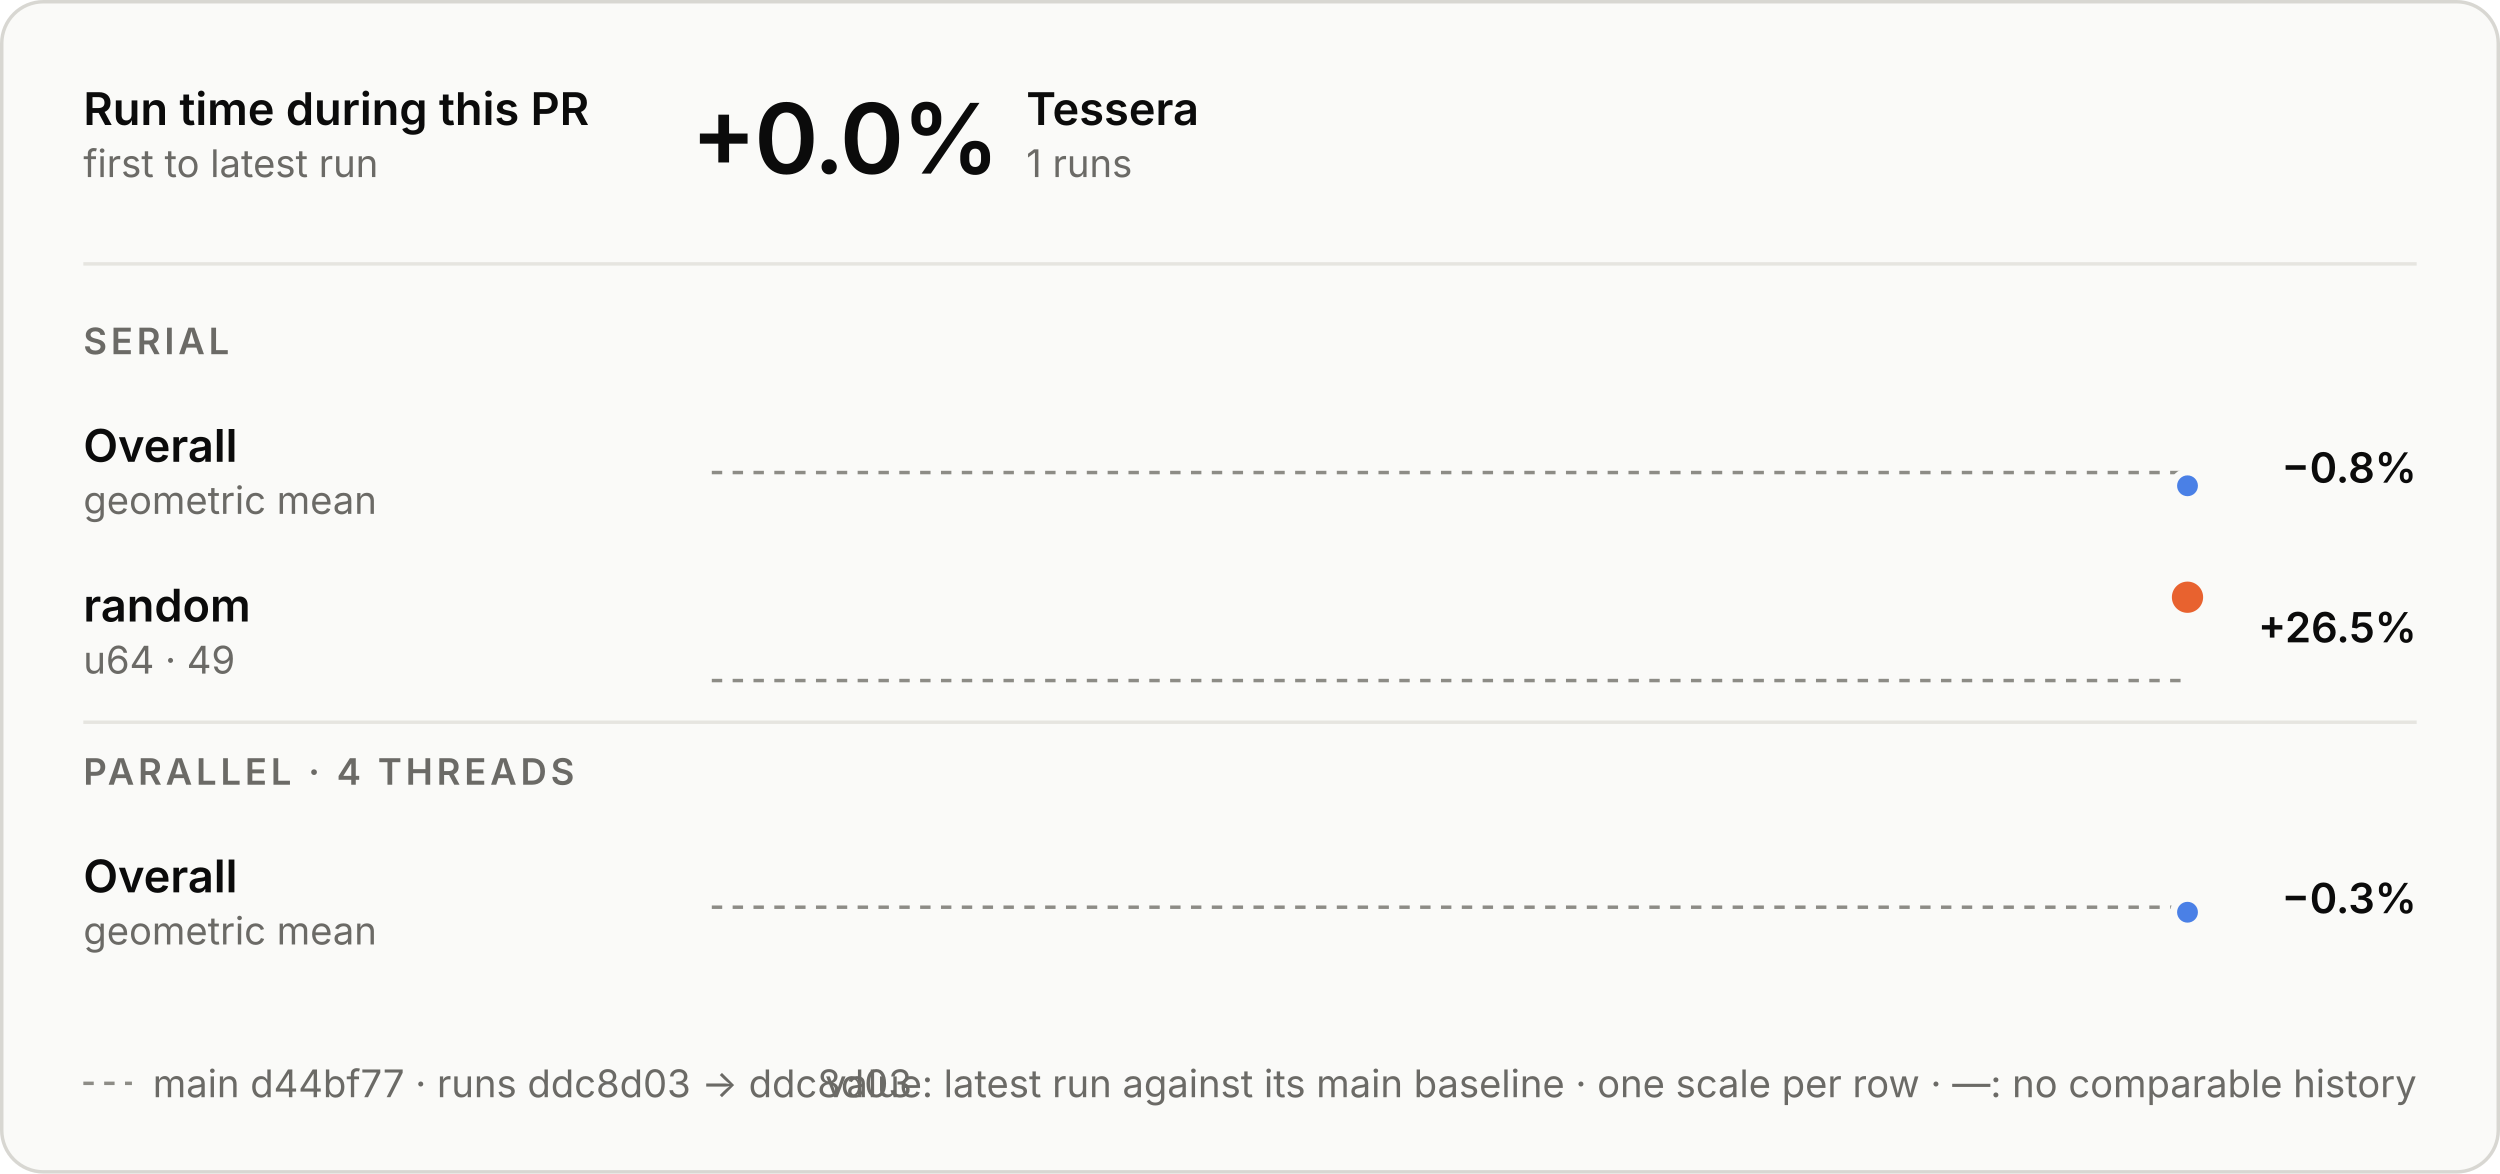
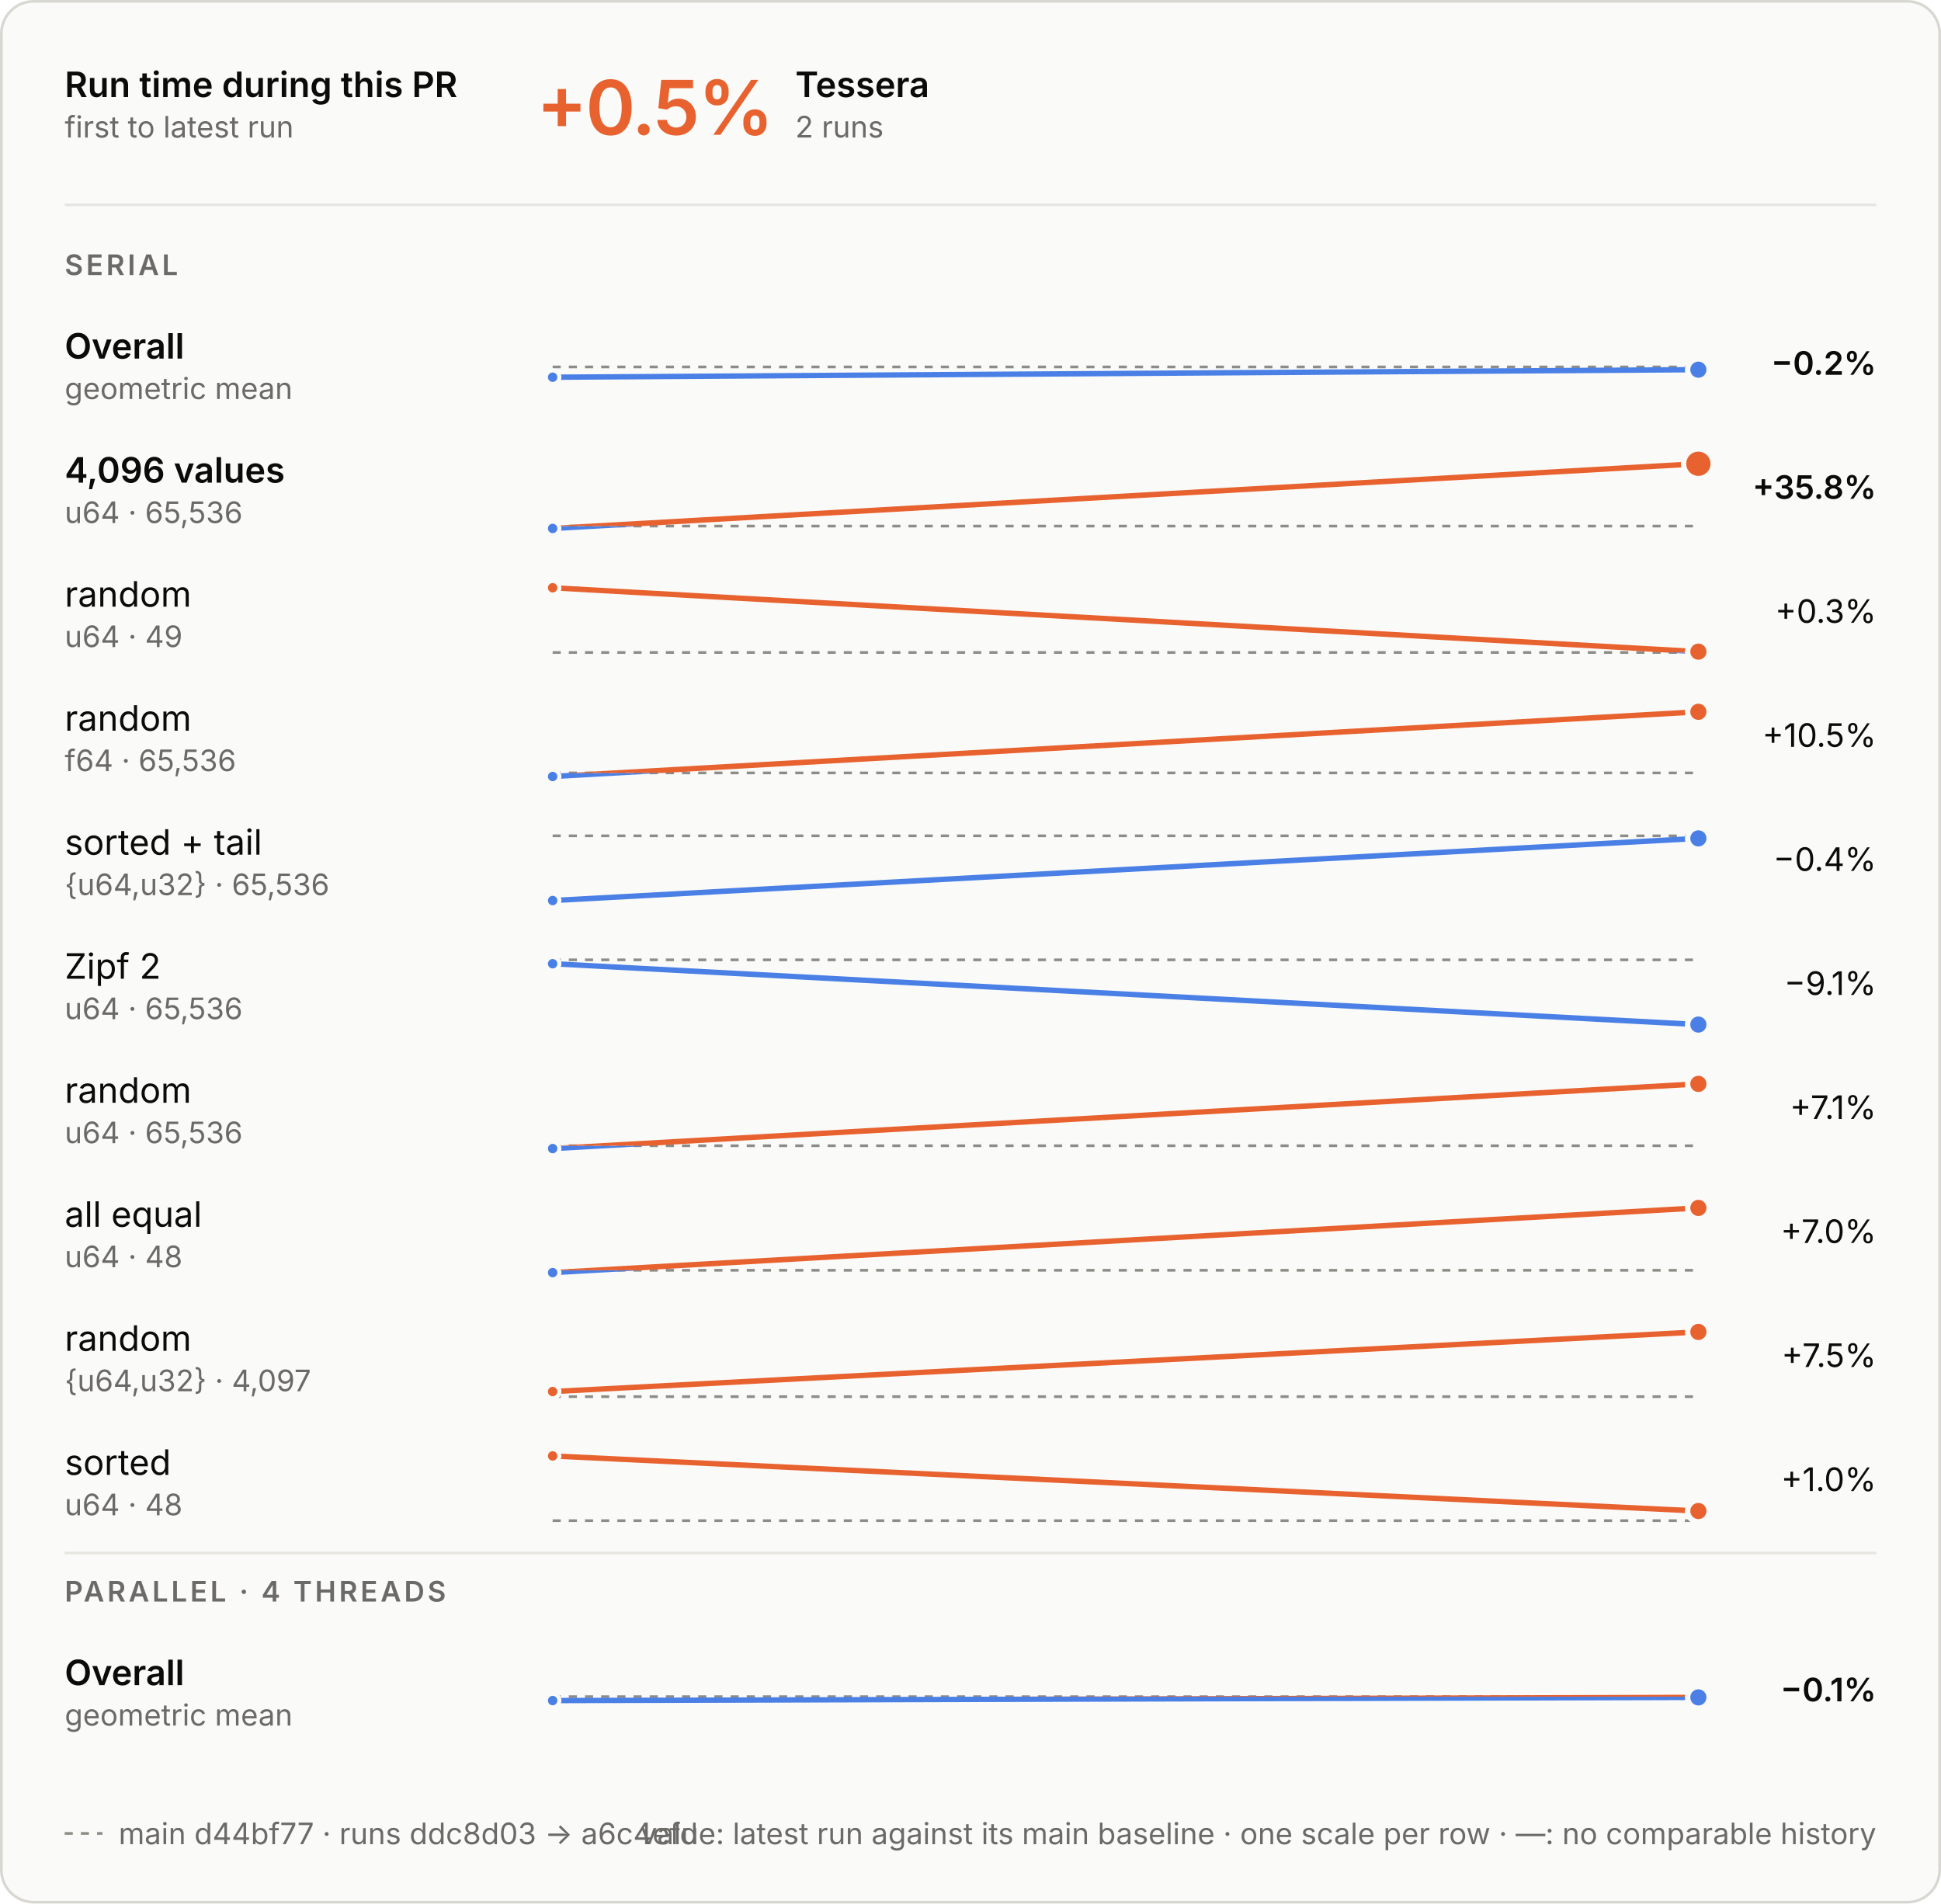
- <svg xmlns="http://www.w3.org/2000/svg" aria-describedby="d" aria-labelledby="t" role="img" style="font-family:Inter, -apple-system, BlinkMacSystemFont, &quot;Segoe UI&quot;, Helvetica, Arial, sans-serif;font-size:13px;background:none" viewBox="0 0 720 338" height="338" width="720" text-anchor="middle" font-size="10" font-family="system-ui, sans-serif" fill="currentColor" class="benchmark-figure">
+ <svg xmlns="http://www.w3.org/2000/svg" aria-describedby="d" aria-labelledby="t" role="img" style="font-family:Inter, -apple-system, BlinkMacSystemFont, &quot;Segoe UI&quot;, Helvetica, Arial, sans-serif;font-size:13px;background:none" viewBox="0 0 720 706" height="706" width="720" text-anchor="middle" font-size="10" font-family="system-ui, sans-serif" fill="currentColor" class="benchmark-figure">
  <style>:where(.benchmark-figure) {
  --plot-background: white;
  display: block;
  height: auto;
  height: intrinsic;
  max-width: 100%;
}
:where(.benchmark-figure text),
:where(.benchmark-figure tspan) {
  white-space: pre;
}</style>
  <g class="figure-fill-panel figure-stroke-border" stroke="#d8d7d2" fill="#fafaf8" aria-label="rect">
-     <rect rx="12" height="337" width="719" y="0.5" x="0.5" />
+     <rect rx="12" height="705" width="719" y="0.5" x="0.5" />
  </g>
  <style>
    .benchmark-figure { font-feature-settings: "tnum", "cv11"; }
    .benchmark-figure [font-size="10.5"] { letter-spacing: 1.1px; }
    .benchmark-figure [font-size="28"] { font-feature-settings: "pnum"; letter-spacing: -.6px; }
    @media (prefers-color-scheme: dark) { .benchmark-figure .figure-fill-panel { fill: #1e1e1d; }
.benchmark-figure .figure-fill-ink { fill: #e8e7e3; }
.benchmark-figure .figure-fill-muted { fill: #a3a29b; }
.benchmark-figure .figure-stroke-border { stroke: #3a3a37; }
.benchmark-figure .figure-stroke-axis { stroke: #6f6e69; }
.benchmark-figure .figure-stroke-panel { stroke: #1e1e1d; }
.benchmark-figure .figure-stroke-rule { stroke: #30302e; } }
    html:not(.dark) .benchmark-figure .figure-fill-panel { fill: #fafaf8; }
html.dark .benchmark-figure .figure-fill-panel { fill: #1e1e1d; }
html:not(.dark) .benchmark-figure .figure-fill-ink { fill: #0b0b0b; }
html.dark .benchmark-figure .figure-fill-ink { fill: #e8e7e3; }
html:not(.dark) .benchmark-figure .figure-fill-muted { fill: #6b6a66; }
html.dark .benchmark-figure .figure-fill-muted { fill: #a3a29b; }
html:not(.dark) .benchmark-figure .figure-stroke-border { stroke: #d8d7d2; }
html.dark .benchmark-figure .figure-stroke-border { stroke: #3a3a37; }
html:not(.dark) .benchmark-figure .figure-stroke-axis { stroke: #8d8c86; }
html.dark .benchmark-figure .figure-stroke-axis { stroke: #6f6e69; }
html:not(.dark) .benchmark-figure .figure-stroke-panel { stroke: #fafaf8; }
html.dark .benchmark-figure .figure-stroke-panel { stroke: #1e1e1d; }
html:not(.dark) .benchmark-figure .figure-stroke-rule { stroke: #e6e5e0; }
html.dark .benchmark-figure .figure-stroke-rule { stroke: #30302e; }
  </style>
  <g class="figure-stroke-axis" stroke-dasharray="3 3" stroke="#8d8c86" aria-label="rule">
    <line y2="136.094" y1="136.094" x2="630" x1="205" />
  </g>
  <clipPath id="benchmark-clip-0">
    <rect height="16.906" width="425" y="136.094" x="205" />
  </clipPath>
  <g clip-path="url(#benchmark-clip-0)" aria-label="line">
    <g stroke-linecap="round" stroke-linejoin="round" stroke-width="2" stroke="#4a80e6" fill="none">
-       <path d="M630,139.906Z" />
+       <path d="M205,139.906L630,137.11" />
    </g>
  </g>
  <clipPath id="benchmark-clip-1">
    <rect height="13.094" width="425" y="123" x="205" />
  </clipPath>
  <g clip-path="url(#benchmark-clip-1)" aria-label="line">
    <g stroke-linecap="round" stroke-linejoin="round" stroke-width="2" stroke="#e8622f" fill="none">
-       <path d="M630,139.906Z" />
-     </g>
+       <path d="M205,139.906L630,137.11" />
+     </g>
+   </g>
+   <g class="figure-stroke-panel" stroke-width="1.5" stroke="#fafaf8" fill="#4a80e6" aria-label="dot">
+     <circle r="2.5" cy="139.906" cx="205" />
  </g>
  <g class="figure-stroke-panel" stroke-width="2" stroke="#fafaf8" fill="#4a80e6" aria-label="dot">
-     <circle r="4" cy="139.906" cx="630" />
-   </g>
-   <g class="figure-stroke-axis" stroke-dasharray="3 3" stroke="#8d8c86" aria-label="rule">
-     <line y2="196" y1="196" x2="630" x1="205" />
+     <circle r="4" cy="137.11" cx="630" />
+   </g>
+   <g class="figure-stroke-axis" stroke-dasharray="3 3" stroke="#8d8c86" aria-label="rule">
+     <line y2="195.119" y1="195.119" x2="630" x1="205" />
  </g>
  <clipPath id="benchmark-clip-2">
-     <rect height="3" width="425" y="196" x="205" />
+     <rect height="3.881" width="425" y="195.119" x="205" />
  </clipPath>
  <g clip-path="url(#benchmark-clip-2)" aria-label="line">
    <g stroke-linecap="round" stroke-linejoin="round" stroke-width="2" stroke="#4a80e6" fill="none">
-       <path d="M630,172Z" />
+       <path d="M205,196L630,172" />
    </g>
  </g>
  <clipPath id="benchmark-clip-3">
-     <rect height="27" width="425" y="169" x="205" />
+     <rect height="26.119" width="425" y="169" x="205" />
  </clipPath>
  <g clip-path="url(#benchmark-clip-3)" aria-label="line">
    <g stroke-linecap="round" stroke-linejoin="round" stroke-width="2" stroke="#e8622f" fill="none">
-       <path d="M630,172Z" />
-     </g>
+       <path d="M205,196L630,172" />
+     </g>
+   </g>
+   <g class="figure-stroke-panel" stroke-width="1.5" stroke="#fafaf8" fill="#4a80e6" aria-label="dot">
+     <circle r="2.5" cy="196" cx="205" />
  </g>
  <g class="figure-stroke-panel" stroke-width="2" stroke="#fafaf8" fill="#e8622f" aria-label="dot">
    <circle r="5.5" cy="172" cx="630" />
  </g>
  <g class="figure-stroke-axis" stroke-dasharray="3 3" stroke="#8d8c86" aria-label="rule">
-     <line y2="261.276" y1="261.276" x2="630" x1="205" />
+     <line y2="242" y1="242" x2="630" x1="205" />
  </g>
  <clipPath id="benchmark-clip-4">
-     <rect height="15.724" width="425" y="261.276" x="205" />
+     <rect height="3" width="425" y="242" x="205" />
  </clipPath>
  <g clip-path="url(#benchmark-clip-4)" aria-label="line">
    <g stroke-linecap="round" stroke-linejoin="round" stroke-width="2" stroke="#4a80e6" fill="none">
-       <path d="M630,262.724Z" />
+       <path d="M205,218L630,241.694" />
    </g>
  </g>
  <clipPath id="benchmark-clip-5">
-     <rect height="14.276" width="425" y="247" x="205" />
+     <rect height="27" width="425" y="215" x="205" />
  </clipPath>
  <g clip-path="url(#benchmark-clip-5)" aria-label="line">
    <g stroke-linecap="round" stroke-linejoin="round" stroke-width="2" stroke="#e8622f" fill="none">
-       <path d="M630,262.724Z" />
-     </g>
+       <path d="M205,218L630,241.694" />
+     </g>
+   </g>
+   <g class="figure-stroke-panel" stroke-width="1.5" stroke="#fafaf8" fill="#e8622f" aria-label="dot">
+     <circle r="2.5" cy="218" cx="205" />
+   </g>
+   <g class="figure-stroke-panel" stroke-width="2" stroke="#fafaf8" fill="#e8622f" aria-label="dot">
+     <circle r="4" cy="241.694" cx="630" />
+   </g>
+   <g class="figure-stroke-axis" stroke-dasharray="3 3" stroke="#8d8c86" aria-label="rule">
+     <line y2="286.666" y1="286.666" x2="630" x1="205" />
+   </g>
+   <clipPath id="benchmark-clip-6">
+     <rect height="4.334" width="425" y="286.666" x="205" />
+   </clipPath>
+   <g clip-path="url(#benchmark-clip-6)" aria-label="line">
+     <g stroke-linecap="round" stroke-linejoin="round" stroke-width="2" stroke="#4a80e6" fill="none">
+       <path d="M205,288L630,264" />
+     </g>
+   </g>
+   <clipPath id="benchmark-clip-7">
+     <rect height="25.666" width="425" y="261" x="205" />
+   </clipPath>
+   <g clip-path="url(#benchmark-clip-7)" aria-label="line">
+     <g stroke-linecap="round" stroke-linejoin="round" stroke-width="2" stroke="#e8622f" fill="none">
+       <path d="M205,288L630,264" />
+     </g>
+   </g>
+   <g class="figure-stroke-panel" stroke-width="1.5" stroke="#fafaf8" fill="#4a80e6" aria-label="dot">
+     <circle r="2.5" cy="288" cx="205" />
+   </g>
+   <g class="figure-stroke-panel" stroke-width="2" stroke="#fafaf8" fill="#e8622f" aria-label="dot">
+     <circle r="4" cy="264" cx="630" />
+   </g>
+   <g class="figure-stroke-axis" stroke-dasharray="3 3" stroke="#8d8c86" aria-label="rule">
+     <line y2="310" y1="310" x2="630" x1="205" />
+   </g>
+   <clipPath id="benchmark-clip-8">
+     <rect height="27" width="425" y="310" x="205" />
+   </clipPath>
+   <g clip-path="url(#benchmark-clip-8)" aria-label="line">
+     <g stroke-linecap="round" stroke-linejoin="round" stroke-width="2" stroke="#4a80e6" fill="none">
+       <path d="M205,334L630,310.946" />
+     </g>
+   </g>
+   <clipPath id="benchmark-clip-9">
+     <rect height="3" width="425" y="307" x="205" />
+   </clipPath>
+   <g clip-path="url(#benchmark-clip-9)" aria-label="line">
+     <g stroke-linecap="round" stroke-linejoin="round" stroke-width="2" stroke="#e8622f" fill="none">
+       <path d="M205,334L630,310.946" />
+     </g>
+   </g>
+   <g class="figure-stroke-panel" stroke-width="1.5" stroke="#fafaf8" fill="#4a80e6" aria-label="dot">
+     <circle r="2.5" cy="334" cx="205" />
  </g>
  <g class="figure-stroke-panel" stroke-width="2" stroke="#fafaf8" fill="#4a80e6" aria-label="dot">
-     <circle r="4" cy="262.724" cx="630" />
+     <circle r="4" cy="310.946" cx="630" />
+   </g>
+   <g class="figure-stroke-axis" stroke-dasharray="3 3" stroke="#8d8c86" aria-label="rule">
+     <line y2="356" y1="356" x2="630" x1="205" />
+   </g>
+   <clipPath id="benchmark-clip-10">
+     <rect height="27" width="425" y="356" x="205" />
+   </clipPath>
+   <g clip-path="url(#benchmark-clip-10)" aria-label="line">
+     <g stroke-linecap="round" stroke-linejoin="round" stroke-width="2" stroke="#4a80e6" fill="none">
+       <path d="M205,357.437L630,380" />
+     </g>
+   </g>
+   <clipPath id="benchmark-clip-11">
+     <rect height="3" width="425" y="353" x="205" />
+   </clipPath>
+   <g clip-path="url(#benchmark-clip-11)" aria-label="line">
+     <g stroke-linecap="round" stroke-linejoin="round" stroke-width="2" stroke="#e8622f" fill="none">
+       <path d="M205,357.437L630,380" />
+     </g>
+   </g>
+   <g class="figure-stroke-panel" stroke-width="1.5" stroke="#fafaf8" fill="#4a80e6" aria-label="dot">
+     <circle r="2.5" cy="357.437" cx="205" />
+   </g>
+   <g class="figure-stroke-panel" stroke-width="2" stroke="#fafaf8" fill="#4a80e6" aria-label="dot">
+     <circle r="4" cy="380" cx="630" />
+   </g>
+   <g class="figure-stroke-axis" stroke-dasharray="3 3" stroke="#8d8c86" aria-label="rule">
+     <line y2="424.943" y1="424.943" x2="630" x1="205" />
+   </g>
+   <clipPath id="benchmark-clip-12">
+     <rect height="4.057" width="425" y="424.943" x="205" />
+   </clipPath>
+   <g clip-path="url(#benchmark-clip-12)" aria-label="line">
+     <g stroke-linecap="round" stroke-linejoin="round" stroke-width="2" stroke="#4a80e6" fill="none">
+       <path d="M205,426L630,402" />
+     </g>
+   </g>
+   <clipPath id="benchmark-clip-13">
+     <rect height="25.943" width="425" y="399" x="205" />
+   </clipPath>
+   <g clip-path="url(#benchmark-clip-13)" aria-label="line">
+     <g stroke-linecap="round" stroke-linejoin="round" stroke-width="2" stroke="#e8622f" fill="none">
+       <path d="M205,426L630,402" />
+     </g>
+   </g>
+   <g class="figure-stroke-panel" stroke-width="1.5" stroke="#fafaf8" fill="#4a80e6" aria-label="dot">
+     <circle r="2.5" cy="426" cx="205" />
+   </g>
+   <g class="figure-stroke-panel" stroke-width="2" stroke="#fafaf8" fill="#e8622f" aria-label="dot">
+     <circle r="4" cy="402" cx="630" />
+   </g>
+   <g class="figure-stroke-axis" stroke-dasharray="3 3" stroke="#8d8c86" aria-label="rule">
+     <line y2="471.132" y1="471.132" x2="630" x1="205" />
+   </g>
+   <clipPath id="benchmark-clip-14">
+     <rect height="3.868" width="425" y="471.132" x="205" />
+   </clipPath>
+   <g clip-path="url(#benchmark-clip-14)" aria-label="line">
+     <g stroke-linecap="round" stroke-linejoin="round" stroke-width="2" stroke="#4a80e6" fill="none">
+       <path d="M205,472L630,448" />
+     </g>
+   </g>
+   <clipPath id="benchmark-clip-15">
+     <rect height="26.132" width="425" y="445" x="205" />
+   </clipPath>
+   <g clip-path="url(#benchmark-clip-15)" aria-label="line">
+     <g stroke-linecap="round" stroke-linejoin="round" stroke-width="2" stroke="#e8622f" fill="none">
+       <path d="M205,472L630,448" />
+     </g>
+   </g>
+   <g class="figure-stroke-panel" stroke-width="1.5" stroke="#fafaf8" fill="#4a80e6" aria-label="dot">
+     <circle r="2.5" cy="472" cx="205" />
+   </g>
+   <g class="figure-stroke-panel" stroke-width="2" stroke="#fafaf8" fill="#e8622f" aria-label="dot">
+     <circle r="4" cy="448" cx="630" />
+   </g>
+   <g class="figure-stroke-axis" stroke-dasharray="3 3" stroke="#8d8c86" aria-label="rule">
+     <line y2="518" y1="518" x2="630" x1="205" />
+   </g>
+   <clipPath id="benchmark-clip-16">
+     <rect height="3" width="425" y="518" x="205" />
+   </clipPath>
+   <g clip-path="url(#benchmark-clip-16)" aria-label="line">
+     <g stroke-linecap="round" stroke-linejoin="round" stroke-width="2" stroke="#4a80e6" fill="none">
+       <path d="M205,516.114L630,494" />
+     </g>
+   </g>
+   <clipPath id="benchmark-clip-17">
+     <rect height="27" width="425" y="491" x="205" />
+   </clipPath>
+   <g clip-path="url(#benchmark-clip-17)" aria-label="line">
+     <g stroke-linecap="round" stroke-linejoin="round" stroke-width="2" stroke="#e8622f" fill="none">
+       <path d="M205,516.114L630,494" />
+     </g>
+   </g>
+   <g class="figure-stroke-panel" stroke-width="1.5" stroke="#fafaf8" fill="#e8622f" aria-label="dot">
+     <circle r="2.5" cy="516.114" cx="205" />
+   </g>
+   <g class="figure-stroke-panel" stroke-width="2" stroke="#fafaf8" fill="#e8622f" aria-label="dot">
+     <circle r="4" cy="494" cx="630" />
+   </g>
+   <g class="figure-stroke-axis" stroke-dasharray="3 3" stroke="#8d8c86" aria-label="rule">
+     <line y2="564" y1="564" x2="630" x1="205" />
+   </g>
+   <clipPath id="benchmark-clip-18">
+     <rect height="3" width="425" y="564" x="205" />
+   </clipPath>
+   <g clip-path="url(#benchmark-clip-18)" aria-label="line">
+     <g stroke-linecap="round" stroke-linejoin="round" stroke-width="2" stroke="#4a80e6" fill="none">
+       <path d="M205,540L630,560.42" />
+     </g>
+   </g>
+   <clipPath id="benchmark-clip-19">
+     <rect height="27" width="425" y="537" x="205" />
+   </clipPath>
+   <g clip-path="url(#benchmark-clip-19)" aria-label="line">
+     <g stroke-linecap="round" stroke-linejoin="round" stroke-width="2" stroke="#e8622f" fill="none">
+       <path d="M205,540L630,560.42" />
+     </g>
+   </g>
+   <g class="figure-stroke-panel" stroke-width="1.5" stroke="#fafaf8" fill="#e8622f" aria-label="dot">
+     <circle r="2.5" cy="540" cx="205" />
+   </g>
+   <g class="figure-stroke-panel" stroke-width="2" stroke="#fafaf8" fill="#e8622f" aria-label="dot">
+     <circle r="4" cy="560.42" cx="630" />
+   </g>
+   <g class="figure-stroke-axis" stroke-dasharray="3 3" stroke="#8d8c86" aria-label="rule">
+     <line y2="629.276" y1="629.276" x2="630" x1="205" />
+   </g>
+   <clipPath id="benchmark-clip-20">
+     <rect height="15.724" width="425" y="629.276" x="205" />
+   </clipPath>
+   <g clip-path="url(#benchmark-clip-20)" aria-label="line">
+     <g stroke-linecap="round" stroke-linejoin="round" stroke-width="2" stroke="#4a80e6" fill="none">
+       <path d="M205,630.724L630,629.545" />
+     </g>
+   </g>
+   <clipPath id="benchmark-clip-21">
+     <rect height="14.276" width="425" y="615" x="205" />
+   </clipPath>
+   <g clip-path="url(#benchmark-clip-21)" aria-label="line">
+     <g stroke-linecap="round" stroke-linejoin="round" stroke-width="2" stroke="#e8622f" fill="none">
+       <path d="M205,630.724L630,629.545" />
+     </g>
+   </g>
+   <g class="figure-stroke-panel" stroke-width="1.5" stroke="#fafaf8" fill="#4a80e6" aria-label="dot">
+     <circle r="2.5" cy="630.724" cx="205" />
+   </g>
+   <g class="figure-stroke-panel" stroke-width="2" stroke="#fafaf8" fill="#4a80e6" aria-label="dot">
+     <circle r="4" cy="629.545" cx="630" />
  </g>
  <g class="figure-fill-ink" font-weight="600" font-size="13" text-anchor="start" fill="#0b0b0b" aria-label="text">
    <text transform="translate(24,36)">Run time during this PR</text>
  </g>
  <g class="figure-fill-muted" font-weight="400" font-size="11" text-anchor="start" fill="#6b6a66" aria-label="text">
    <text transform="translate(24,51)">first to latest run</text>
  </g>
  <g class="figure-stroke-rule" stroke="#e6e5e0" aria-label="rule">
    <line y2="76" y1="76" x2="696" x1="24" />
  </g>
-   <g class="figure-fill-ink" font-weight="600" font-size="28" text-anchor="start" fill="#0b0b0b" aria-label="text">
-     <text transform="translate(199,50)">+0.0%</text>
+   <g font-weight="600" font-size="28" text-anchor="start" fill="#e8622f" aria-label="text">
+     <text transform="translate(199,50)">+0.5%</text>
  </g>
  <g class="figure-fill-ink" font-weight="600" font-size="13" text-anchor="start" fill="#0b0b0b" aria-label="text">
-     <text transform="translate(295.56,36)">Tessera</text>
-   </g>
-   <g class="figure-fill-muted" font-weight="400" font-size="11" text-anchor="start" fill="#6b6a66" aria-label="text">
-     <text transform="translate(295.56,51)">1 runs</text>
+     <text transform="translate(295,36)">Tessera</text>
+   </g>
+   <g class="figure-fill-muted" font-weight="400" font-size="11" text-anchor="start" fill="#6b6a66" aria-label="text">
+     <text transform="translate(295,51)">2 runs</text>
  </g>
  <g class="figure-fill-muted" font-weight="600" font-size="10.5" text-anchor="start" fill="#6b6a66" aria-label="text">
    <text transform="translate(24,102)">SERIAL</text>
  </g>
  <g class="figure-fill-ink" font-weight="600" font-size="13" text-anchor="start" fill="#0b0b0b" aria-label="text">
    <text transform="translate(24,133)">Overall</text>
  </g>
  <g class="figure-fill-muted" font-weight="400" font-size="11" text-anchor="start" fill="#6b6a66" aria-label="text">
    <text transform="translate(24,148)">geometric mean</text>
  </g>
  <g class="figure-fill-ink" font-weight="600" font-size="12" text-anchor="end" fill="#0b0b0b" aria-label="text">
-     <text transform="translate(696,139)">−0.8%</text>
+     <text transform="translate(696,139)">−0.2%</text>
  </g>
  <g class="figure-fill-ink" font-weight="600" font-size="13" text-anchor="start" fill="#0b0b0b" aria-label="text">
-     <text transform="translate(24,179)">random</text>
-   </g>
-   <g class="figure-fill-muted" font-weight="400" font-size="11" text-anchor="start" fill="#6b6a66" aria-label="text">
-     <text transform="translate(24,194)">u64 · 49</text>
+     <text transform="translate(24,179)">4,096 values</text>
+   </g>
+   <g class="figure-fill-muted" font-weight="400" font-size="11" text-anchor="start" fill="#6b6a66" aria-label="text">
+     <text transform="translate(24,194)">u64 · 65,536</text>
  </g>
  <g class="figure-fill-ink" font-weight="600" font-size="12" text-anchor="end" fill="#0b0b0b" aria-label="text">
-     <text transform="translate(696,185)">+26.5%</text>
+     <text transform="translate(696,185)">+35.8%</text>
+   </g>
+   <g class="figure-fill-ink" font-weight="400" font-size="13" text-anchor="start" fill="#0b0b0b" aria-label="text">
+     <text transform="translate(24,225)">random</text>
+   </g>
+   <g class="figure-fill-muted" font-weight="400" font-size="11" text-anchor="start" fill="#6b6a66" aria-label="text">
+     <text transform="translate(24,240)">u64 · 49</text>
+   </g>
+   <g class="figure-fill-ink" font-weight="400" font-size="12" text-anchor="end" fill="#0b0b0b" aria-label="text">
+     <text transform="translate(696,231)">+0.3%</text>
+   </g>
+   <g class="figure-fill-ink" font-weight="400" font-size="13" text-anchor="start" fill="#0b0b0b" aria-label="text">
+     <text transform="translate(24,271)">random</text>
+   </g>
+   <g class="figure-fill-muted" font-weight="400" font-size="11" text-anchor="start" fill="#6b6a66" aria-label="text">
+     <text transform="translate(24,286)">f64 · 65,536</text>
+   </g>
+   <g class="figure-fill-ink" font-weight="400" font-size="12" text-anchor="end" fill="#0b0b0b" aria-label="text">
+     <text transform="translate(696,277)">+10.5%</text>
+   </g>
+   <g class="figure-fill-ink" font-weight="400" font-size="13" text-anchor="start" fill="#0b0b0b" aria-label="text">
+     <text transform="translate(24,317)">sorted + tail</text>
+   </g>
+   <g class="figure-fill-muted" font-weight="400" font-size="11" text-anchor="start" fill="#6b6a66" aria-label="text">
+     <text transform="translate(24,332)">{u64,u32} · 65,536</text>
+   </g>
+   <g class="figure-fill-ink" font-weight="400" font-size="12" text-anchor="end" fill="#0b0b0b" aria-label="text">
+     <text transform="translate(696,323)">−0.4%</text>
+   </g>
+   <g class="figure-fill-ink" font-weight="400" font-size="13" text-anchor="start" fill="#0b0b0b" aria-label="text">
+     <text transform="translate(24,363)">Zipf 2</text>
+   </g>
+   <g class="figure-fill-muted" font-weight="400" font-size="11" text-anchor="start" fill="#6b6a66" aria-label="text">
+     <text transform="translate(24,378)">u64 · 65,536</text>
+   </g>
+   <g class="figure-fill-ink" font-weight="400" font-size="12" text-anchor="end" fill="#0b0b0b" aria-label="text">
+     <text transform="translate(696,369)">−9.1%</text>
+   </g>
+   <g class="figure-fill-ink" font-weight="400" font-size="13" text-anchor="start" fill="#0b0b0b" aria-label="text">
+     <text transform="translate(24,409)">random</text>
+   </g>
+   <g class="figure-fill-muted" font-weight="400" font-size="11" text-anchor="start" fill="#6b6a66" aria-label="text">
+     <text transform="translate(24,424)">u64 · 65,536</text>
+   </g>
+   <g class="figure-fill-ink" font-weight="400" font-size="12" text-anchor="end" fill="#0b0b0b" aria-label="text">
+     <text transform="translate(696,415)">+7.1%</text>
+   </g>
+   <g class="figure-fill-ink" font-weight="400" font-size="13" text-anchor="start" fill="#0b0b0b" aria-label="text">
+     <text transform="translate(24,455)">all equal</text>
+   </g>
+   <g class="figure-fill-muted" font-weight="400" font-size="11" text-anchor="start" fill="#6b6a66" aria-label="text">
+     <text transform="translate(24,470)">u64 · 48</text>
+   </g>
+   <g class="figure-fill-ink" font-weight="400" font-size="12" text-anchor="end" fill="#0b0b0b" aria-label="text">
+     <text transform="translate(696,461)">+7.0%</text>
+   </g>
+   <g class="figure-fill-ink" font-weight="400" font-size="13" text-anchor="start" fill="#0b0b0b" aria-label="text">
+     <text transform="translate(24,501)">random</text>
+   </g>
+   <g class="figure-fill-muted" font-weight="400" font-size="11" text-anchor="start" fill="#6b6a66" aria-label="text">
+     <text transform="translate(24,516)">{u64,u32} · 4,097</text>
+   </g>
+   <g class="figure-fill-ink" font-weight="400" font-size="12" text-anchor="end" fill="#0b0b0b" aria-label="text">
+     <text transform="translate(696,507)">+7.5%</text>
+   </g>
+   <g class="figure-fill-ink" font-weight="400" font-size="13" text-anchor="start" fill="#0b0b0b" aria-label="text">
+     <text transform="translate(24,547)">sorted</text>
+   </g>
+   <g class="figure-fill-muted" font-weight="400" font-size="11" text-anchor="start" fill="#6b6a66" aria-label="text">
+     <text transform="translate(24,562)">u64 · 48</text>
+   </g>
+   <g class="figure-fill-ink" font-weight="400" font-size="12" text-anchor="end" fill="#0b0b0b" aria-label="text">
+     <text transform="translate(696,553)">+1.0%</text>
  </g>
  <g class="figure-stroke-rule" stroke="#e6e5e0" aria-label="rule">
-     <line y2="208" y1="208" x2="696" x1="24" />
+     <line y2="576" y1="576" x2="696" x1="24" />
  </g>
  <g class="figure-fill-muted" font-weight="600" font-size="10.5" text-anchor="start" fill="#6b6a66" aria-label="text">
-     <text transform="translate(24,226)">PARALLEL · 4 THREADS</text>
+     <text transform="translate(24,594)">PARALLEL · 4 THREADS</text>
  </g>
  <g class="figure-fill-ink" font-weight="600" font-size="13" text-anchor="start" fill="#0b0b0b" aria-label="text">
-     <text transform="translate(24,257)">Overall</text>
-   </g>
-   <g class="figure-fill-muted" font-weight="400" font-size="11" text-anchor="start" fill="#6b6a66" aria-label="text">
-     <text transform="translate(24,272)">geometric mean</text>
+     <text transform="translate(24,625)">Overall</text>
+   </g>
+   <g class="figure-fill-muted" font-weight="400" font-size="11" text-anchor="start" fill="#6b6a66" aria-label="text">
+     <text transform="translate(24,640)">geometric mean</text>
  </g>
  <g class="figure-fill-ink" font-weight="600" font-size="12" text-anchor="end" fill="#0b0b0b" aria-label="text">
-     <text transform="translate(696,263)">−0.3%</text>
-   </g>
-   <g class="figure-stroke-axis" stroke-dasharray="3 3" stroke="#8d8c86" aria-label="rule">
-     <line y2="312" y1="312" x2="38" x1="24" />
-   </g>
-   <g class="figure-fill-muted" font-weight="400" font-size="11" text-anchor="start" fill="#6b6a66" aria-label="text">
-     <text transform="translate(44,316)">main d44bf77 · runs ddc8d03 → ddc8d03</text>
+     <text transform="translate(696,631)">−0.1%</text>
+   </g>
+   <g class="figure-stroke-axis" stroke-dasharray="3 3" stroke="#8d8c86" aria-label="rule">
+     <line y2="680" y1="680" x2="38" x1="24" />
+   </g>
+   <g class="figure-fill-muted" font-weight="400" font-size="11" text-anchor="start" fill="#6b6a66" aria-label="text">
+     <text transform="translate(44,684)">main d44bf77 · runs ddc8d03 → a6c4efd</text>
  </g>
  <g class="figure-fill-muted" font-weight="400" font-size="11" text-anchor="end" fill="#6b6a66" aria-label="text">
-     <text transform="translate(696,316)">value: latest run against its main baseline · one scale per row · —: no comparable history</text>
+     <text transform="translate(696,684)">value: latest run against its main baseline · one scale per row · —: no comparable history</text>
  </g>
</svg>
